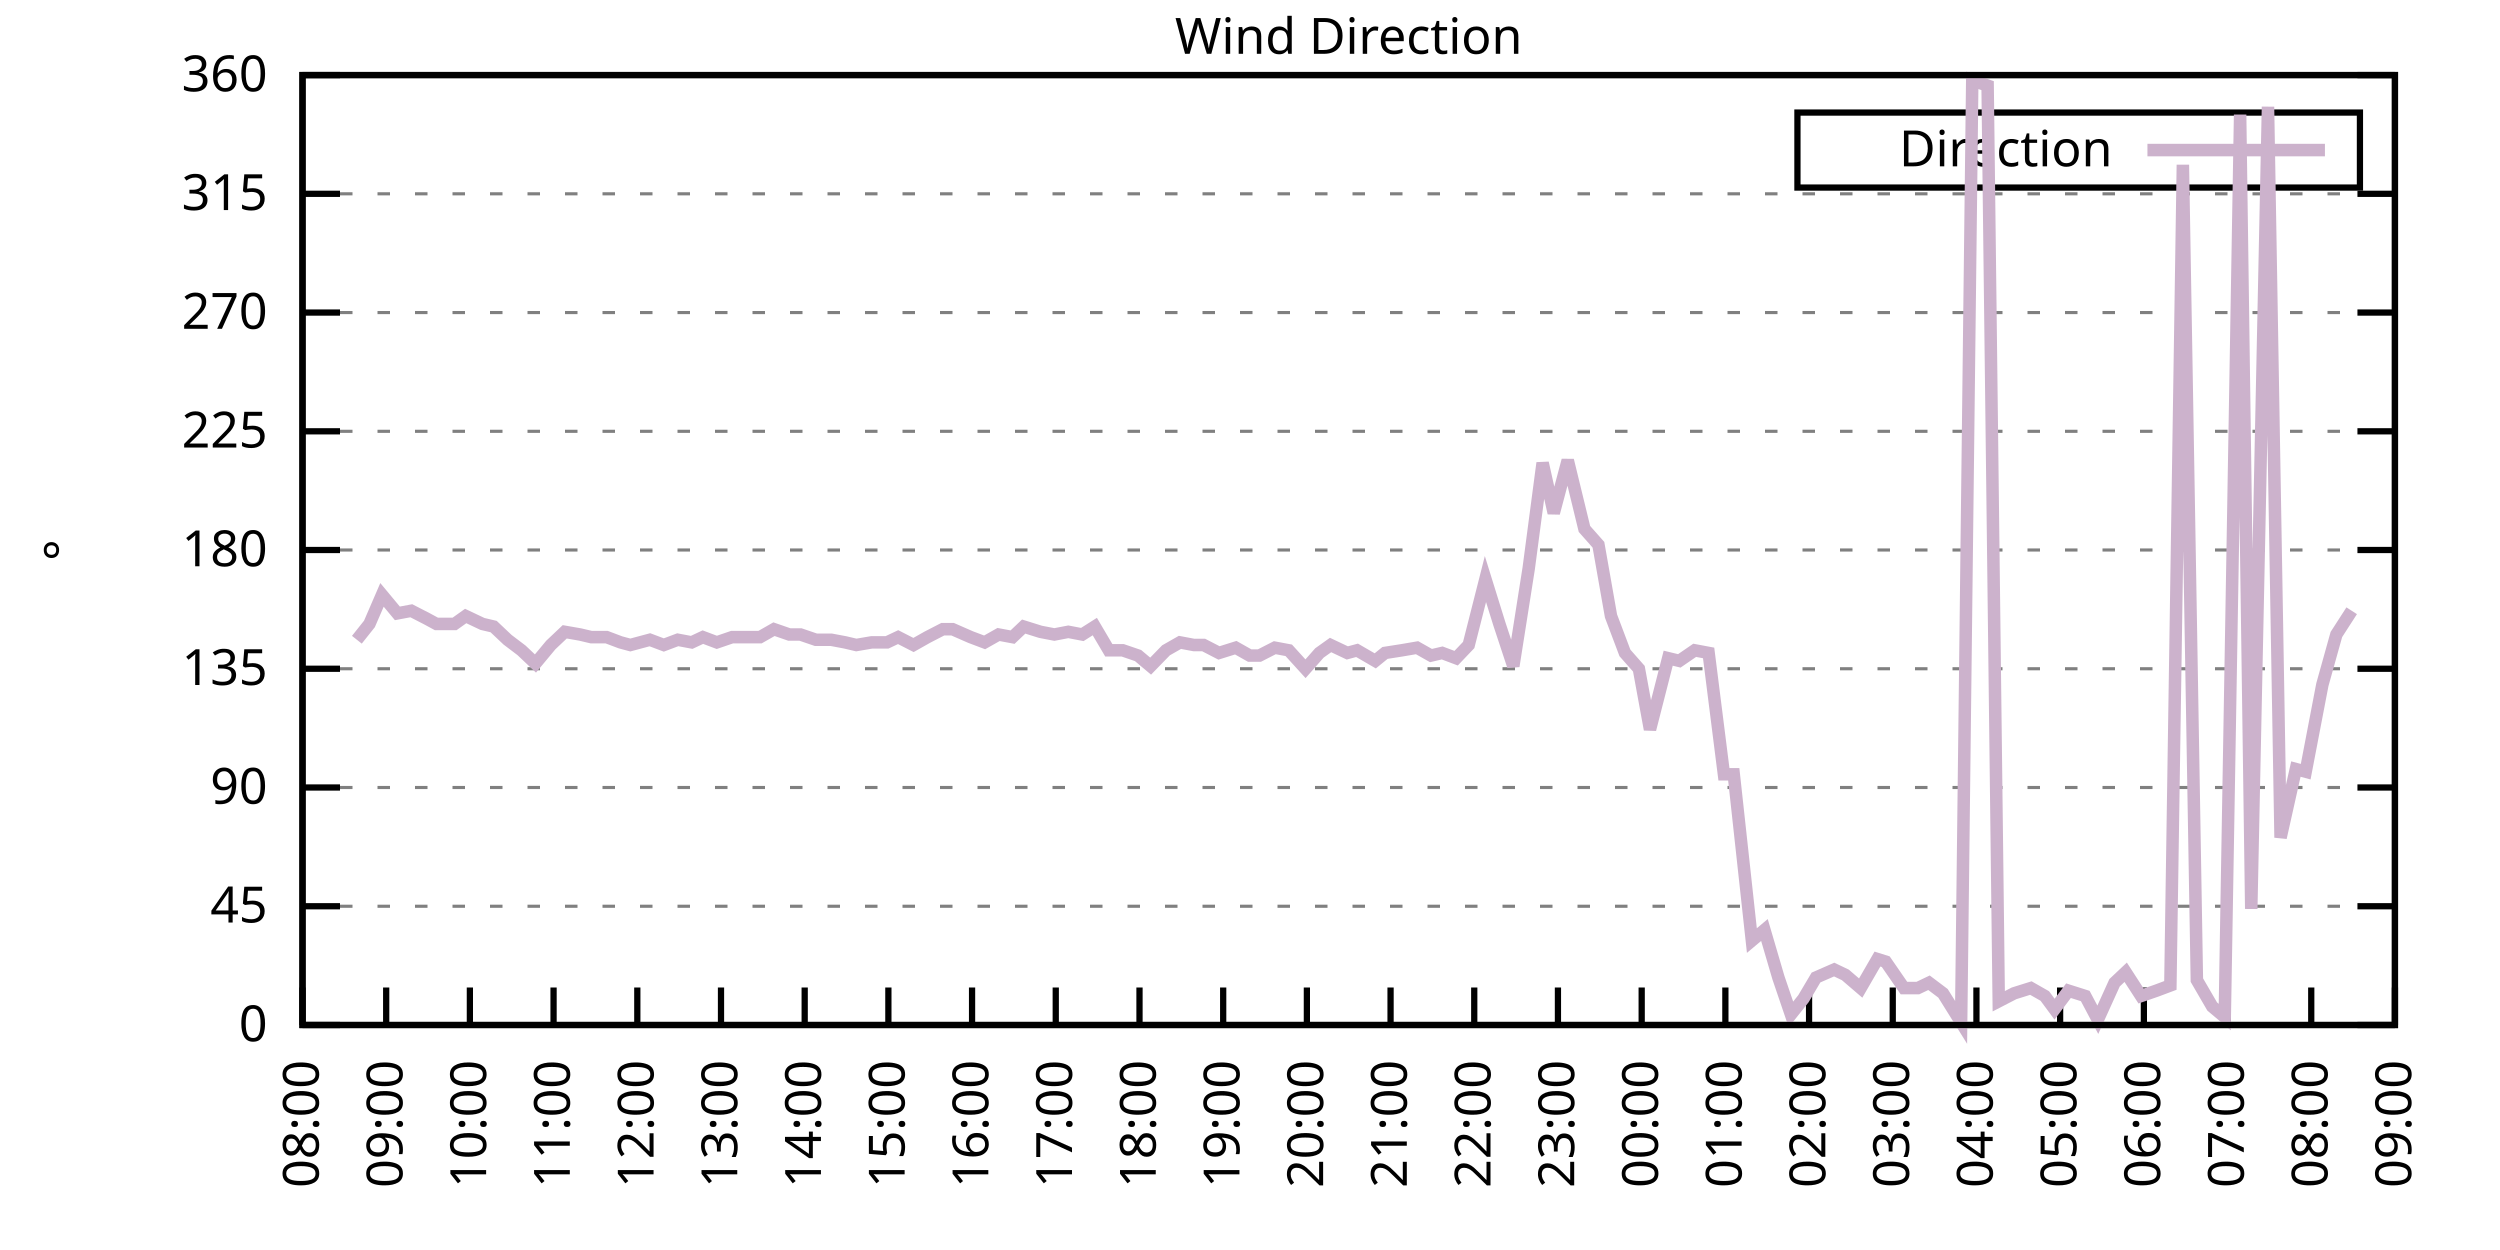
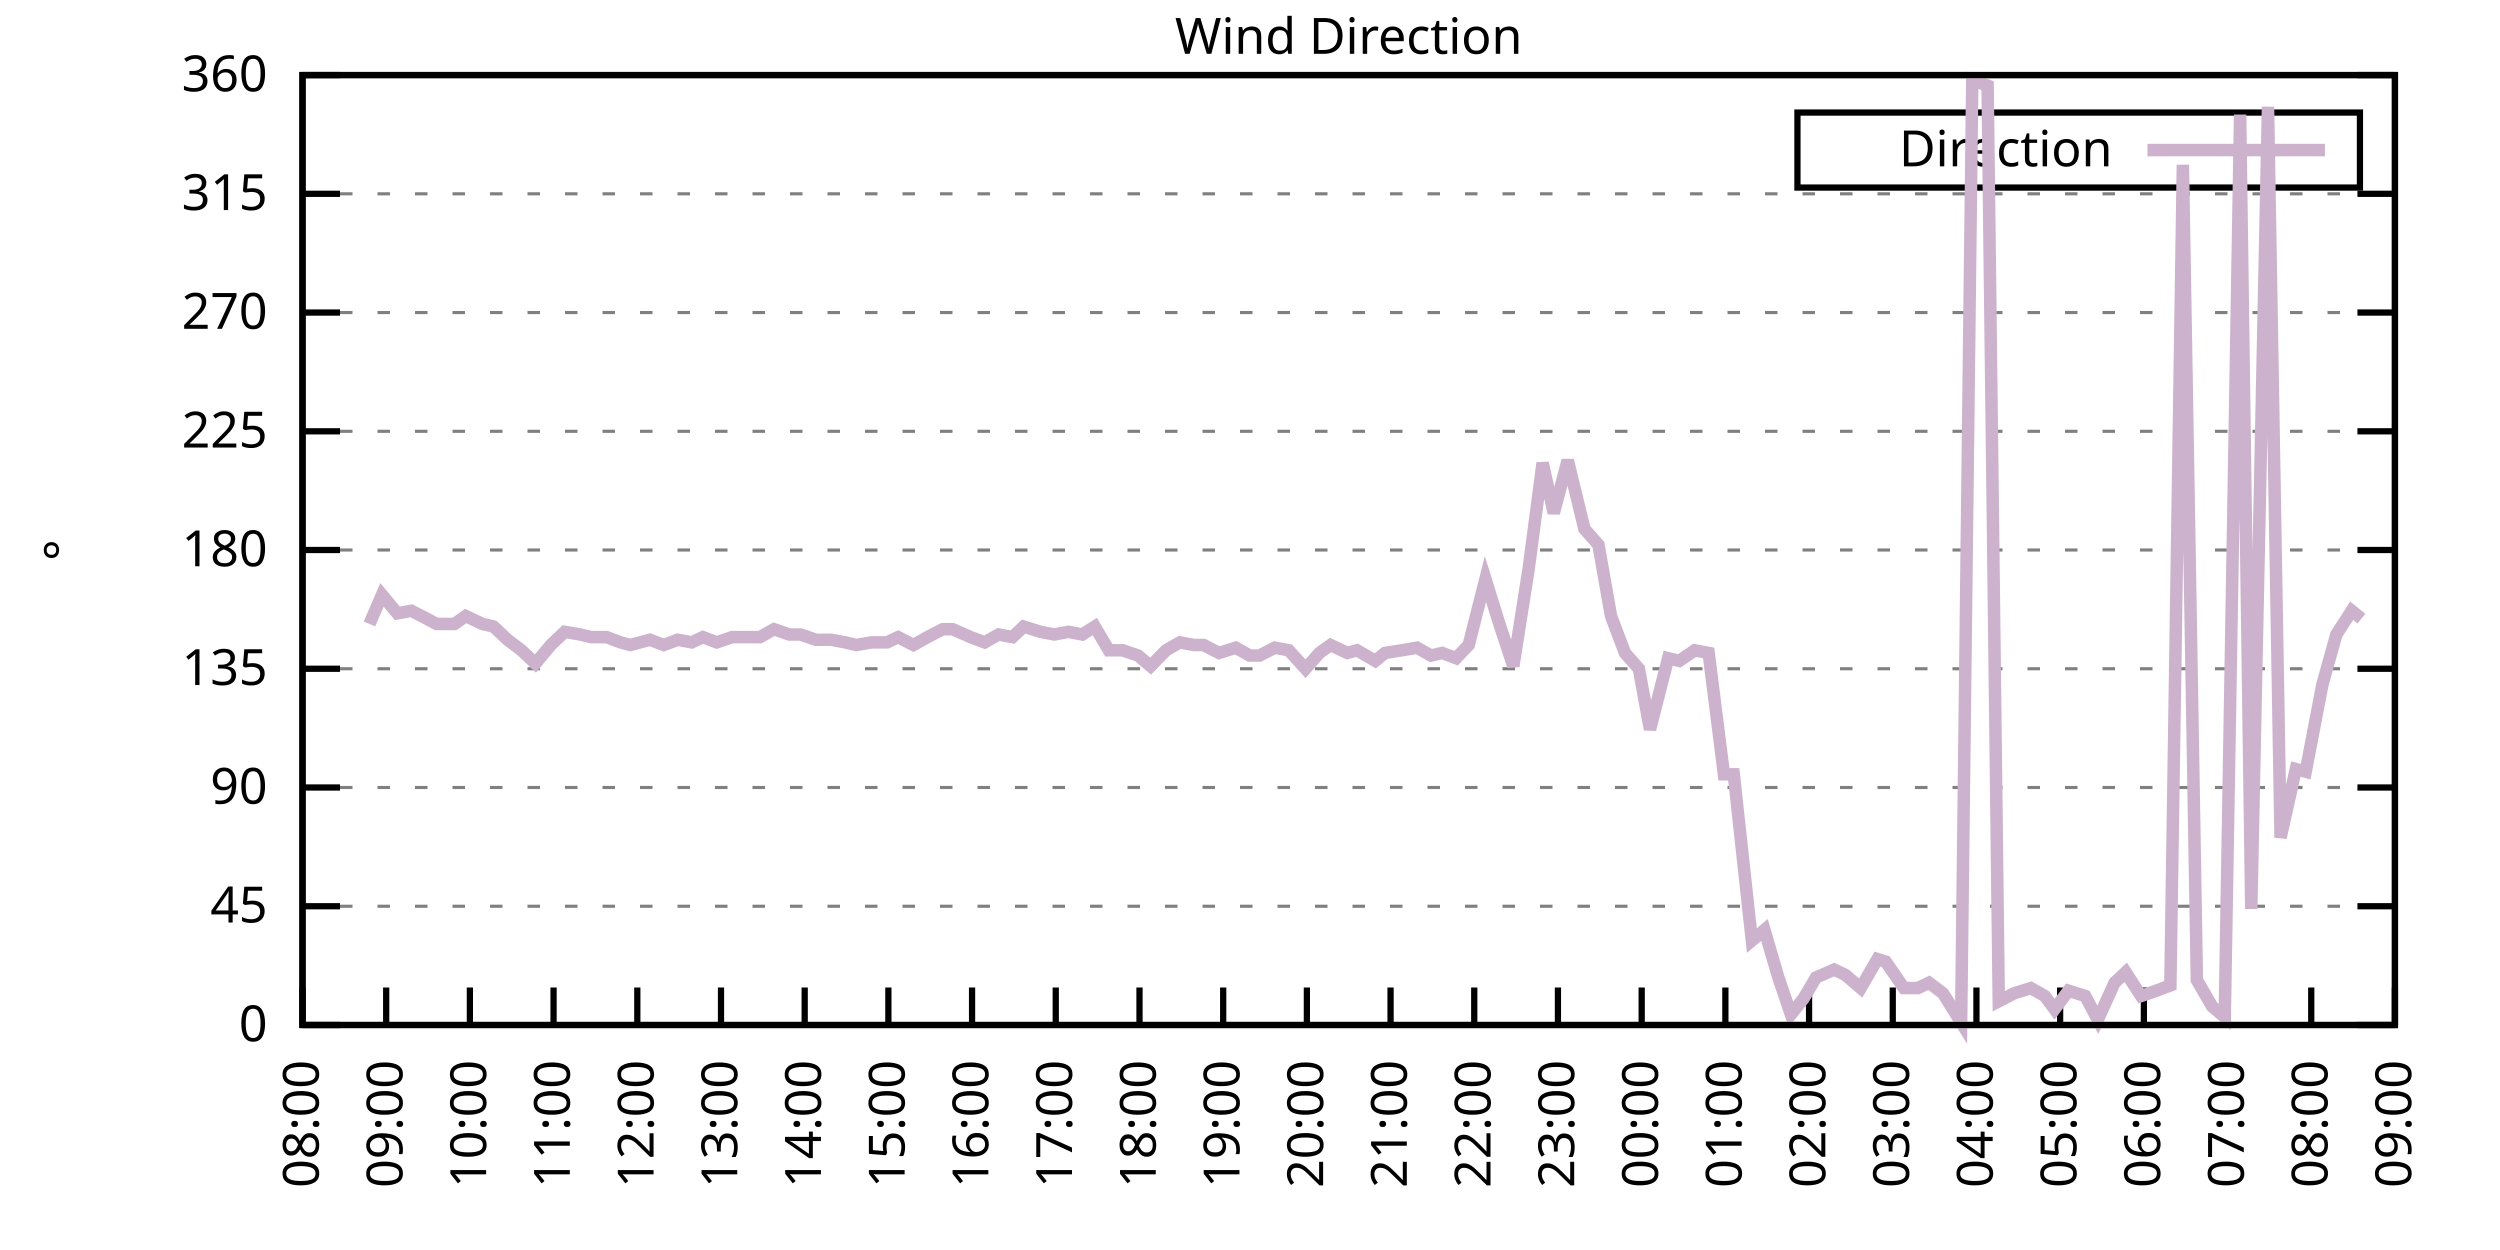
<svg xmlns="http://www.w3.org/2000/svg" xmlns:xlink="http://www.w3.org/1999/xlink" width="400" height="200" viewBox="0 0 400 200">
  <g id="gnuplot_canvas">
    <rect x="0" y="0" width="400" height="200" fill="none" />
    <defs>
      <circle id="gpDot" r="0.5" stroke-width="0.5" stroke="currentColor" />
      <path id="gpPt0" stroke-width="0.333" stroke="currentColor" d="M-1,0 h2 M0,-1 v2" />
      <path id="gpPt1" stroke-width="0.333" stroke="currentColor" d="M-1,-1 L1,1 M1,-1 L-1,1" />
      <path id="gpPt2" stroke-width="0.333" stroke="currentColor" d="M-1,0 L1,0 M0,-1 L0,1 M-1,-1 L1,1 M-1,1 L1,-1" />
      <rect id="gpPt3" stroke-width="0.333" stroke="currentColor" x="-1" y="-1" width="2" height="2" />
      <rect id="gpPt4" stroke-width="0.333" stroke="currentColor" fill="currentColor" x="-1" y="-1" width="2" height="2" />
      <circle id="gpPt5" stroke-width="0.333" stroke="currentColor" cx="0" cy="0" r="1" />
      <use xlink:href="#gpPt5" id="gpPt6" fill="currentColor" stroke="none" />
      <path id="gpPt7" stroke-width="0.333" stroke="currentColor" d="M0,-1.33 L-1.33,0.67 L1.33,0.67 z" />
      <use xlink:href="#gpPt7" id="gpPt8" fill="currentColor" stroke="none" />
      <use xlink:href="#gpPt7" id="gpPt9" stroke="currentColor" transform="rotate(180)" />
      <use xlink:href="#gpPt9" id="gpPt10" fill="currentColor" stroke="none" />
      <use xlink:href="#gpPt3" id="gpPt11" stroke="currentColor" transform="rotate(45)" />
      <use xlink:href="#gpPt11" id="gpPt12" fill="currentColor" stroke="none" />
      <path id="gpPt13" stroke-width="0.333" stroke="currentColor" d="M0,1.330 L1.265,0.411 L0.782,-1.067 L-0.782,-1.076 L-1.265,0.411 z" />
      <use xlink:href="#gpPt13" id="gpPt14" fill="currentColor" stroke="none" />
      <filter id="textbox" filterUnits="objectBoundingBox" x="0" y="0" height="1" width="1">
        <feFlood flood-color="white" flood-opacity="1" result="bgnd" />
        <feComposite in="SourceGraphic" in2="bgnd" operator="atop" />
      </filter>
      <filter id="greybox" filterUnits="objectBoundingBox" x="0" y="0" height="1" width="1">
        <feFlood flood-color="lightgrey" flood-opacity="1" result="grey" />
        <feComposite in="SourceGraphic" in2="grey" operator="atop" />
      </filter>
    </defs>
    <g fill="none" color="white" stroke="currentColor" stroke-width="1.00" stroke-linecap="butt" stroke-linejoin="miter">
</g>
    <g fill="none" color="black" stroke="currentColor" stroke-width="1.00" stroke-linecap="butt" stroke-linejoin="miter">
      <g stroke="none" shape-rendering="crispEdges">
        <polygon fill="rgb(255, 255, 255)" points="48.40,164.00 383.18,164.00 383.18,12.02 48.40,12.02 " />
      </g>
    </g>
    <g fill="none" color="black" stroke="currentColor" stroke-width="1.00" stroke-linecap="butt" stroke-linejoin="miter">
</g>
    <g fill="none" color="black" stroke="black" stroke-width="0.50" stroke-linecap="butt" stroke-linejoin="miter">
</g>
    <g fill="none" color="gray" stroke="currentColor" stroke-width="0.50" stroke-linecap="butt" stroke-linejoin="miter">
      <path stroke="gray" stroke-dasharray="2,4" class="gridline" d="M48.40,164.00 L383.19,164.00  " />
    </g>
    <g fill="none" color="gray" stroke="gray" stroke-width="1.00" stroke-linecap="butt" stroke-linejoin="miter">
</g>
    <g fill="none" color="black" stroke="currentColor" stroke-width="1.00" stroke-linecap="butt" stroke-linejoin="miter">
      <path stroke="black" d="M48.40,164.00 L54.40,164.00 M383.19,164.00 L377.19,164.00  " />
      <g transform="translate(42.80,166.60)" stroke="none" fill="black" font-family="Sans" font-size="8.00" text-anchor="end">
        <text>
          <tspan font-family="Sans"> 0</tspan>
        </text>
      </g>
    </g>
    <g fill="none" color="black" stroke="currentColor" stroke-width="1.00" stroke-linecap="butt" stroke-linejoin="miter">
</g>
    <g fill="none" color="black" stroke="black" stroke-width="0.50" stroke-linecap="butt" stroke-linejoin="miter">
</g>
    <g fill="none" color="gray" stroke="currentColor" stroke-width="0.50" stroke-linecap="butt" stroke-linejoin="miter">
      <path stroke="gray" stroke-dasharray="2,4" class="gridline" d="M48.40,145.00 L383.19,145.00  " />
    </g>
    <g fill="none" color="gray" stroke="gray" stroke-width="1.00" stroke-linecap="butt" stroke-linejoin="miter">
</g>
    <g fill="none" color="black" stroke="currentColor" stroke-width="1.00" stroke-linecap="butt" stroke-linejoin="miter">
      <path stroke="black" d="M48.40,145.00 L54.40,145.00 M383.19,145.00 L377.19,145.00  " />
      <g transform="translate(42.80,147.60)" stroke="none" fill="black" font-family="Sans" font-size="8.00" text-anchor="end">
        <text>
          <tspan font-family="Sans"> 45</tspan>
        </text>
      </g>
    </g>
    <g fill="none" color="black" stroke="currentColor" stroke-width="1.00" stroke-linecap="butt" stroke-linejoin="miter">
</g>
    <g fill="none" color="black" stroke="black" stroke-width="0.50" stroke-linecap="butt" stroke-linejoin="miter">
</g>
    <g fill="none" color="gray" stroke="currentColor" stroke-width="0.50" stroke-linecap="butt" stroke-linejoin="miter">
      <path stroke="gray" stroke-dasharray="2,4" class="gridline" d="M48.40,126.00 L383.19,126.00  " />
    </g>
    <g fill="none" color="gray" stroke="gray" stroke-width="1.00" stroke-linecap="butt" stroke-linejoin="miter">
</g>
    <g fill="none" color="black" stroke="currentColor" stroke-width="1.00" stroke-linecap="butt" stroke-linejoin="miter">
      <path stroke="black" d="M48.40,126.00 L54.40,126.00 M383.19,126.00 L377.19,126.00  " />
      <g transform="translate(42.80,128.60)" stroke="none" fill="black" font-family="Sans" font-size="8.00" text-anchor="end">
        <text>
          <tspan font-family="Sans"> 90</tspan>
        </text>
      </g>
    </g>
    <g fill="none" color="black" stroke="currentColor" stroke-width="1.00" stroke-linecap="butt" stroke-linejoin="miter">
</g>
    <g fill="none" color="black" stroke="black" stroke-width="0.50" stroke-linecap="butt" stroke-linejoin="miter">
</g>
    <g fill="none" color="gray" stroke="currentColor" stroke-width="0.50" stroke-linecap="butt" stroke-linejoin="miter">
      <path stroke="gray" stroke-dasharray="2,4" class="gridline" d="M48.40,107.00 L383.19,107.00  " />
    </g>
    <g fill="none" color="gray" stroke="gray" stroke-width="1.00" stroke-linecap="butt" stroke-linejoin="miter">
</g>
    <g fill="none" color="black" stroke="currentColor" stroke-width="1.00" stroke-linecap="butt" stroke-linejoin="miter">
      <path stroke="black" d="M48.40,107.00 L54.40,107.00 M383.19,107.00 L377.19,107.00  " />
      <g transform="translate(42.80,109.60)" stroke="none" fill="black" font-family="Sans" font-size="8.00" text-anchor="end">
        <text>
          <tspan font-family="Sans"> 135</tspan>
        </text>
      </g>
    </g>
    <g fill="none" color="black" stroke="currentColor" stroke-width="1.00" stroke-linecap="butt" stroke-linejoin="miter">
</g>
    <g fill="none" color="black" stroke="black" stroke-width="0.50" stroke-linecap="butt" stroke-linejoin="miter">
</g>
    <g fill="none" color="gray" stroke="currentColor" stroke-width="0.50" stroke-linecap="butt" stroke-linejoin="miter">
      <path stroke="gray" stroke-dasharray="2,4" class="gridline" d="M48.40,88.00 L383.19,88.00  " />
    </g>
    <g fill="none" color="gray" stroke="gray" stroke-width="1.00" stroke-linecap="butt" stroke-linejoin="miter">
</g>
    <g fill="none" color="black" stroke="currentColor" stroke-width="1.00" stroke-linecap="butt" stroke-linejoin="miter">
      <path stroke="black" d="M48.40,88.00 L54.40,88.00 M383.19,88.00 L377.19,88.00  " />
      <g transform="translate(42.80,90.60)" stroke="none" fill="black" font-family="Sans" font-size="8.00" text-anchor="end">
        <text>
          <tspan font-family="Sans"> 180</tspan>
        </text>
      </g>
    </g>
    <g fill="none" color="black" stroke="currentColor" stroke-width="1.00" stroke-linecap="butt" stroke-linejoin="miter">
</g>
    <g fill="none" color="black" stroke="black" stroke-width="0.50" stroke-linecap="butt" stroke-linejoin="miter">
</g>
    <g fill="none" color="gray" stroke="currentColor" stroke-width="0.50" stroke-linecap="butt" stroke-linejoin="miter">
      <path stroke="gray" stroke-dasharray="2,4" class="gridline" d="M48.40,69.01 L383.19,69.01  " />
    </g>
    <g fill="none" color="gray" stroke="gray" stroke-width="1.00" stroke-linecap="butt" stroke-linejoin="miter">
</g>
    <g fill="none" color="black" stroke="currentColor" stroke-width="1.00" stroke-linecap="butt" stroke-linejoin="miter">
      <path stroke="black" d="M48.40,69.01 L54.40,69.01 M383.19,69.01 L377.19,69.01  " />
      <g transform="translate(42.80,71.61)" stroke="none" fill="black" font-family="Sans" font-size="8.00" text-anchor="end">
        <text>
          <tspan font-family="Sans"> 225</tspan>
        </text>
      </g>
    </g>
    <g fill="none" color="black" stroke="currentColor" stroke-width="1.00" stroke-linecap="butt" stroke-linejoin="miter">
</g>
    <g fill="none" color="black" stroke="black" stroke-width="0.50" stroke-linecap="butt" stroke-linejoin="miter">
</g>
    <g fill="none" color="gray" stroke="currentColor" stroke-width="0.50" stroke-linecap="butt" stroke-linejoin="miter">
      <path stroke="gray" stroke-dasharray="2,4" class="gridline" d="M48.40,50.01 L383.19,50.01  " />
    </g>
    <g fill="none" color="gray" stroke="gray" stroke-width="1.00" stroke-linecap="butt" stroke-linejoin="miter">
</g>
    <g fill="none" color="black" stroke="currentColor" stroke-width="1.00" stroke-linecap="butt" stroke-linejoin="miter">
      <path stroke="black" d="M48.40,50.01 L54.40,50.01 M383.19,50.01 L377.19,50.01  " />
      <g transform="translate(42.80,52.61)" stroke="none" fill="black" font-family="Sans" font-size="8.00" text-anchor="end">
        <text>
          <tspan font-family="Sans"> 270</tspan>
        </text>
      </g>
    </g>
    <g fill="none" color="black" stroke="currentColor" stroke-width="1.00" stroke-linecap="butt" stroke-linejoin="miter">
</g>
    <g fill="none" color="black" stroke="black" stroke-width="0.50" stroke-linecap="butt" stroke-linejoin="miter">
</g>
    <g fill="none" color="gray" stroke="currentColor" stroke-width="0.50" stroke-linecap="butt" stroke-linejoin="miter">
      <path stroke="gray" stroke-dasharray="2,4" class="gridline" d="M48.40,31.01 L383.19,31.01  " />
    </g>
    <g fill="none" color="gray" stroke="gray" stroke-width="1.00" stroke-linecap="butt" stroke-linejoin="miter">
</g>
    <g fill="none" color="black" stroke="currentColor" stroke-width="1.00" stroke-linecap="butt" stroke-linejoin="miter">
      <path stroke="black" d="M48.40,31.01 L54.40,31.01 M383.19,31.01 L377.19,31.01  " />
      <g transform="translate(42.80,33.61)" stroke="none" fill="black" font-family="Sans" font-size="8.00" text-anchor="end">
        <text>
          <tspan font-family="Sans"> 315</tspan>
        </text>
      </g>
    </g>
    <g fill="none" color="black" stroke="currentColor" stroke-width="1.00" stroke-linecap="butt" stroke-linejoin="miter">
</g>
    <g fill="none" color="black" stroke="black" stroke-width="0.50" stroke-linecap="butt" stroke-linejoin="miter">
</g>
    <g fill="none" color="gray" stroke="currentColor" stroke-width="0.50" stroke-linecap="butt" stroke-linejoin="miter">
      <path stroke="gray" stroke-dasharray="2,4" class="gridline" d="M48.40,12.01 L383.19,12.01  " />
    </g>
    <g fill="none" color="gray" stroke="gray" stroke-width="1.00" stroke-linecap="butt" stroke-linejoin="miter">
</g>
    <g fill="none" color="black" stroke="currentColor" stroke-width="1.00" stroke-linecap="butt" stroke-linejoin="miter">
      <path stroke="black" d="M48.40,12.01 L54.40,12.01 M383.19,12.01 L377.19,12.01  " />
      <g transform="translate(42.80,14.61)" stroke="none" fill="black" font-family="Sans" font-size="8.00" text-anchor="end">
        <text>
          <tspan font-family="Sans"> 360</tspan>
        </text>
      </g>
    </g>
    <g fill="none" color="black" stroke="currentColor" stroke-width="1.00" stroke-linecap="butt" stroke-linejoin="miter">
      <path stroke="black" d="M48.40,164.00 L48.40,158.00  " />
      <g transform="translate(51.00,169.60) rotate(270.00)" stroke="none" fill="black" font-family="Sans" font-size="8.00" text-anchor="end">
        <text>
          <tspan font-family="Sans">08:00</tspan>
        </text>
      </g>
    </g>
    <g fill="none" color="black" stroke="currentColor" stroke-width="1.00" stroke-linecap="butt" stroke-linejoin="miter">
      <path stroke="black" d="M61.79,164.00 L61.79,158.00  " />
      <g transform="translate(64.39,169.60) rotate(270.00)" stroke="none" fill="black" font-family="Sans" font-size="8.00" text-anchor="end">
        <text>
          <tspan font-family="Sans">09:00</tspan>
        </text>
      </g>
    </g>
    <g fill="none" color="black" stroke="currentColor" stroke-width="1.00" stroke-linecap="butt" stroke-linejoin="miter">
      <path stroke="black" d="M75.18,164.00 L75.18,158.00  " />
      <g transform="translate(77.78,169.60) rotate(270.00)" stroke="none" fill="black" font-family="Sans" font-size="8.00" text-anchor="end">
        <text>
          <tspan font-family="Sans">10:00</tspan>
        </text>
      </g>
    </g>
    <g fill="none" color="black" stroke="currentColor" stroke-width="1.00" stroke-linecap="butt" stroke-linejoin="miter">
      <path stroke="black" d="M88.57,164.00 L88.57,158.00  " />
      <g transform="translate(91.17,169.60) rotate(270.00)" stroke="none" fill="black" font-family="Sans" font-size="8.00" text-anchor="end">
        <text>
          <tspan font-family="Sans">11:00</tspan>
        </text>
      </g>
    </g>
    <g fill="none" color="black" stroke="currentColor" stroke-width="1.00" stroke-linecap="butt" stroke-linejoin="miter">
      <path stroke="black" d="M101.97,164.00 L101.97,158.00  " />
      <g transform="translate(104.57,169.60) rotate(270.00)" stroke="none" fill="black" font-family="Sans" font-size="8.00" text-anchor="end">
        <text>
          <tspan font-family="Sans">12:00</tspan>
        </text>
      </g>
    </g>
    <g fill="none" color="black" stroke="currentColor" stroke-width="1.00" stroke-linecap="butt" stroke-linejoin="miter">
      <path stroke="black" d="M115.36,164.00 L115.36,158.00  " />
      <g transform="translate(117.96,169.60) rotate(270.00)" stroke="none" fill="black" font-family="Sans" font-size="8.00" text-anchor="end">
        <text>
          <tspan font-family="Sans">13:00</tspan>
        </text>
      </g>
    </g>
    <g fill="none" color="black" stroke="currentColor" stroke-width="1.00" stroke-linecap="butt" stroke-linejoin="miter">
      <path stroke="black" d="M128.75,164.00 L128.75,158.00  " />
      <g transform="translate(131.35,169.60) rotate(270.00)" stroke="none" fill="black" font-family="Sans" font-size="8.00" text-anchor="end">
        <text>
          <tspan font-family="Sans">14:00</tspan>
        </text>
      </g>
    </g>
    <g fill="none" color="black" stroke="currentColor" stroke-width="1.00" stroke-linecap="butt" stroke-linejoin="miter">
      <path stroke="black" d="M142.14,164.00 L142.14,158.00  " />
      <g transform="translate(144.74,169.60) rotate(270.00)" stroke="none" fill="black" font-family="Sans" font-size="8.00" text-anchor="end">
        <text>
          <tspan font-family="Sans">15:00</tspan>
        </text>
      </g>
    </g>
    <g fill="none" color="black" stroke="currentColor" stroke-width="1.00" stroke-linecap="butt" stroke-linejoin="miter">
      <path stroke="black" d="M155.53,164.00 L155.53,158.00  " />
      <g transform="translate(158.13,169.60) rotate(270.00)" stroke="none" fill="black" font-family="Sans" font-size="8.00" text-anchor="end">
        <text>
          <tspan font-family="Sans">16:00</tspan>
        </text>
      </g>
    </g>
    <g fill="none" color="black" stroke="currentColor" stroke-width="1.00" stroke-linecap="butt" stroke-linejoin="miter">
      <path stroke="black" d="M168.92,164.00 L168.92,158.00  " />
      <g transform="translate(171.52,169.60) rotate(270.00)" stroke="none" fill="black" font-family="Sans" font-size="8.00" text-anchor="end">
        <text>
          <tspan font-family="Sans">17:00</tspan>
        </text>
      </g>
    </g>
    <g fill="none" color="black" stroke="currentColor" stroke-width="1.00" stroke-linecap="butt" stroke-linejoin="miter">
      <path stroke="black" d="M182.32,164.00 L182.32,158.00  " />
      <g transform="translate(184.92,169.60) rotate(270.00)" stroke="none" fill="black" font-family="Sans" font-size="8.00" text-anchor="end">
        <text>
          <tspan font-family="Sans">18:00</tspan>
        </text>
      </g>
    </g>
    <g fill="none" color="black" stroke="currentColor" stroke-width="1.00" stroke-linecap="butt" stroke-linejoin="miter">
      <path stroke="black" d="M195.71,164.00 L195.71,158.00  " />
      <g transform="translate(198.31,169.60) rotate(270.00)" stroke="none" fill="black" font-family="Sans" font-size="8.00" text-anchor="end">
        <text>
          <tspan font-family="Sans">19:00</tspan>
        </text>
      </g>
    </g>
    <g fill="none" color="black" stroke="currentColor" stroke-width="1.00" stroke-linecap="butt" stroke-linejoin="miter">
      <path stroke="black" d="M209.10,164.00 L209.10,158.00  " />
      <g transform="translate(211.70,169.60) rotate(270.00)" stroke="none" fill="black" font-family="Sans" font-size="8.00" text-anchor="end">
        <text>
          <tspan font-family="Sans">20:00</tspan>
        </text>
      </g>
    </g>
    <g fill="none" color="black" stroke="currentColor" stroke-width="1.00" stroke-linecap="butt" stroke-linejoin="miter">
      <path stroke="black" d="M222.49,164.00 L222.49,158.00  " />
      <g transform="translate(225.09,169.60) rotate(270.00)" stroke="none" fill="black" font-family="Sans" font-size="8.00" text-anchor="end">
        <text>
          <tspan font-family="Sans">21:00</tspan>
        </text>
      </g>
    </g>
    <g fill="none" color="black" stroke="currentColor" stroke-width="1.00" stroke-linecap="butt" stroke-linejoin="miter">
      <path stroke="black" d="M235.88,164.00 L235.88,158.00  " />
      <g transform="translate(238.48,169.60) rotate(270.00)" stroke="none" fill="black" font-family="Sans" font-size="8.00" text-anchor="end">
        <text>
          <tspan font-family="Sans">22:00</tspan>
        </text>
      </g>
    </g>
    <g fill="none" color="black" stroke="currentColor" stroke-width="1.00" stroke-linecap="butt" stroke-linejoin="miter">
      <path stroke="black" d="M249.27,164.00 L249.27,158.00  " />
      <g transform="translate(251.87,169.60) rotate(270.00)" stroke="none" fill="black" font-family="Sans" font-size="8.00" text-anchor="end">
        <text>
          <tspan font-family="Sans">23:00</tspan>
        </text>
      </g>
    </g>
    <g fill="none" color="black" stroke="currentColor" stroke-width="1.00" stroke-linecap="butt" stroke-linejoin="miter">
      <path stroke="black" d="M262.67,164.00 L262.67,158.00  " />
      <g transform="translate(265.27,169.60) rotate(270.00)" stroke="none" fill="black" font-family="Sans" font-size="8.00" text-anchor="end">
        <text>
          <tspan font-family="Sans">00:00</tspan>
        </text>
      </g>
    </g>
    <g fill="none" color="black" stroke="currentColor" stroke-width="1.00" stroke-linecap="butt" stroke-linejoin="miter">
      <path stroke="black" d="M276.06,164.00 L276.06,158.00  " />
      <g transform="translate(278.66,169.60) rotate(270.00)" stroke="none" fill="black" font-family="Sans" font-size="8.00" text-anchor="end">
        <text>
          <tspan font-family="Sans">01:00</tspan>
        </text>
      </g>
    </g>
    <g fill="none" color="black" stroke="currentColor" stroke-width="1.00" stroke-linecap="butt" stroke-linejoin="miter">
      <path stroke="black" d="M289.45,164.00 L289.45,158.00  " />
      <g transform="translate(292.05,169.60) rotate(270.00)" stroke="none" fill="black" font-family="Sans" font-size="8.00" text-anchor="end">
        <text>
          <tspan font-family="Sans">02:00</tspan>
        </text>
      </g>
    </g>
    <g fill="none" color="black" stroke="currentColor" stroke-width="1.00" stroke-linecap="butt" stroke-linejoin="miter">
      <path stroke="black" d="M302.84,164.00 L302.84,158.00  " />
      <g transform="translate(305.44,169.60) rotate(270.00)" stroke="none" fill="black" font-family="Sans" font-size="8.00" text-anchor="end">
        <text>
          <tspan font-family="Sans">03:00</tspan>
        </text>
      </g>
    </g>
    <g fill="none" color="black" stroke="currentColor" stroke-width="1.00" stroke-linecap="butt" stroke-linejoin="miter">
      <path stroke="black" d="M316.23,164.00 L316.23,158.00  " />
      <g transform="translate(318.83,169.60) rotate(270.00)" stroke="none" fill="black" font-family="Sans" font-size="8.00" text-anchor="end">
        <text>
          <tspan font-family="Sans">04:00</tspan>
        </text>
      </g>
    </g>
    <g fill="none" color="black" stroke="currentColor" stroke-width="1.00" stroke-linecap="butt" stroke-linejoin="miter">
      <path stroke="black" d="M329.62,164.00 L329.62,158.00  " />
      <g transform="translate(332.22,169.60) rotate(270.00)" stroke="none" fill="black" font-family="Sans" font-size="8.00" text-anchor="end">
        <text>
          <tspan font-family="Sans">05:00</tspan>
        </text>
      </g>
    </g>
    <g fill="none" color="black" stroke="currentColor" stroke-width="1.00" stroke-linecap="butt" stroke-linejoin="miter">
      <path stroke="black" d="M343.02,164.00 L343.02,158.00  " />
      <g transform="translate(345.62,169.60) rotate(270.00)" stroke="none" fill="black" font-family="Sans" font-size="8.00" text-anchor="end">
        <text>
          <tspan font-family="Sans">06:00</tspan>
        </text>
      </g>
    </g>
    <g fill="none" color="black" stroke="currentColor" stroke-width="1.00" stroke-linecap="butt" stroke-linejoin="miter">
      <path stroke="black" d="M356.41,164.00 L356.41,158.00  " />
      <g transform="translate(359.01,169.60) rotate(270.00)" stroke="none" fill="black" font-family="Sans" font-size="8.00" text-anchor="end">
        <text>
          <tspan font-family="Sans">07:00</tspan>
        </text>
      </g>
    </g>
    <g fill="none" color="black" stroke="currentColor" stroke-width="1.00" stroke-linecap="butt" stroke-linejoin="miter">
      <path stroke="black" d="M369.80,164.00 L369.80,158.00  " />
      <g transform="translate(372.40,169.60) rotate(270.00)" stroke="none" fill="black" font-family="Sans" font-size="8.00" text-anchor="end">
        <text>
          <tspan font-family="Sans">08:00</tspan>
        </text>
      </g>
    </g>
    <g fill="none" color="black" stroke="currentColor" stroke-width="1.00" stroke-linecap="butt" stroke-linejoin="miter">
      <path stroke="black" d="M383.19,164.00 L383.19,158.00  " />
      <g transform="translate(385.79,169.60) rotate(270.00)" stroke="none" fill="black" font-family="Sans" font-size="8.00" text-anchor="end">
        <text>
          <tspan font-family="Sans">09:00</tspan>
        </text>
      </g>
    </g>
    <g fill="none" color="black" stroke="currentColor" stroke-width="1.00" stroke-linecap="butt" stroke-linejoin="miter">
</g>
    <g fill="none" color="black" stroke="currentColor" stroke-width="1.00" stroke-linecap="butt" stroke-linejoin="miter">
      <path stroke="black" d="M48.40,12.01 L48.40,164.00 L383.19,164.00 L383.19,12.01 L48.40,12.01 Z  " />
    </g>
    <g fill="none" color="black" stroke="currentColor" stroke-width="1.00" stroke-linecap="butt" stroke-linejoin="miter">
</g>
    <g fill="none" color="black" stroke="currentColor" stroke-width="1.00" stroke-linecap="butt" stroke-linejoin="miter">
      <path stroke="black" d="M287.59,30.01 L287.59,18.01 L377.59,18.01 L377.59,30.01 L287.59,30.01 Z  " />
    </g>
    <g id="Wind_direction_plot_1">
      <g fill="none" color="white" stroke="black" stroke-width="2.00" stroke-linecap="butt" stroke-linejoin="miter">
</g>
      <g fill="none" color="black" stroke="currentColor" stroke-width="2.00" stroke-linecap="butt" stroke-linejoin="miter">
        <g transform="translate(337.99,26.61)" stroke="none" fill="black" font-family="Sans" font-size="8.00" text-anchor="end">
          <text>
            <tspan font-family="Sans">Direction</tspan>
          </text>
        </g>
      </g>
      <g fill="none" color="black" stroke="currentColor" stroke-width="2.00" stroke-linecap="butt" stroke-linejoin="miter">
-         <path stroke="rgb(204, 178, 204)" d="M343.59,24.01 L371.99,24.01 M57.10,102.36 L59.11,99.83 L61.12,95.18 L63.58,98.14 L65.81,97.72 L68.26,98.98   L69.83,99.83 L72.73,99.83 L74.51,98.56 L77.19,99.83 L78.98,100.25 L81.21,102.36 L83.44,104.05 L85.67,106.16   L88.13,103.20 L90.36,101.09 L92.82,101.52 L94.60,101.94 L97.06,101.94 L99.29,102.78 L100.85,103.20 L103.98,102.36   L106.21,103.20 L108.44,102.36 L110.67,102.78 L112.46,101.94 L114.69,102.78 L117.14,101.94 L118.93,101.94 L121.61,101.94   L123.84,100.67 L126.29,101.52 L128.08,101.52 L130.54,102.36 L132.99,102.36 L135.22,102.78 L137.01,103.20 L139.46,102.78   L141.92,102.78 L143.70,101.94 L146.16,103.20 L148.39,101.94 L150.85,100.67 L152.41,100.67 L155.31,101.94 L157.54,102.78   L159.77,101.52 L162.01,101.94 L163.79,100.25 L166.47,101.09 L168.70,101.52 L170.93,101.09 L173.17,101.52 L175.17,100.25   L177.41,104.05 L179.64,104.05 L182.09,104.89 L184.10,106.58 L186.56,104.05 L188.79,102.78 L191.02,103.20 L192.58,103.20   L195.04,104.47 L197.72,103.63 L199.95,104.89 L201.51,104.89 L203.97,103.63 L206.20,104.05 L208.88,107.00 L211.11,104.47   L212.89,103.20 L215.57,104.47 L217.13,104.05 L220.04,105.74 L221.60,104.47 L224.28,104.05 L226.73,103.63 L228.96,104.89   L230.75,104.47 L232.98,105.31 L234.99,103.20 L237.67,92.65 L239.90,99.83 L242.13,106.58 L244.59,90.96 L246.82,74.07   L248.60,82.09 L250.84,73.65 L253.51,84.63 L255.75,87.16 L257.76,98.56 L259.99,104.47 L262.22,107.00 L264.00,116.71   L266.91,105.31 L268.69,105.74 L271.15,104.05 L273.38,104.47 L275.83,123.89 L277.40,123.89 L280.30,150.49 L282.31,148.80   L284.54,156.40 L286.55,162.31 L288.56,159.78 L290.56,156.40 L293.47,155.13 L295.25,155.98 L297.71,158.09 L300.39,153.45   L301.72,153.87 L304.63,158.09 L306.86,158.09 L308.64,157.24 L310.88,158.93 L313.78,163.58 L315.56,12.85 L318.02,13.70   L319.80,160.20 L322.26,158.93 L324.94,158.09 L327.17,159.36 L328.73,161.47 L330.96,158.51 L333.64,159.36 L335.65,163.16   L338.33,157.24 L340.11,155.56 L342.57,159.36 L345.02,158.51 L347.26,157.67 L349.26,26.36 L351.50,156.82 L353.95,161.04   L355.96,162.73 L358.42,18.34 L360.20,145.42 L362.88,17.08 L364.89,134.02 L367.34,123.05 L368.91,123.47 L371.58,109.54   L373.82,101.52 L376.27,97.72  " />
+         <path stroke="rgb(204, 178, 204)" d="M343.59,24.01 L371.99,24.01 M59.11,99.83 L61.12,95.18 L63.58,98.14 L65.81,97.72 L68.26,98.98 L69.83,99.83   L72.73,99.83 L74.51,98.56 L77.19,99.83 L78.98,100.25 L81.21,102.36 L83.44,104.05 L85.67,106.16 L88.13,103.20   L90.36,101.09 L92.82,101.52 L94.60,101.94 L97.06,101.94 L99.29,102.78 L100.85,103.20 L103.98,102.36 L106.21,103.20   L108.44,102.36 L110.67,102.78 L112.46,101.94 L114.69,102.78 L117.14,101.94 L118.93,101.94 L121.61,101.94 L123.84,100.67   L126.29,101.52 L128.08,101.52 L130.54,102.36 L132.99,102.36 L135.22,102.78 L137.01,103.20 L139.46,102.78 L141.92,102.78   L143.70,101.94 L146.16,103.20 L148.39,101.94 L150.85,100.67 L152.41,100.67 L155.31,101.94 L157.54,102.78 L159.77,101.52   L162.01,101.94 L163.79,100.25 L166.47,101.09 L168.70,101.52 L170.93,101.09 L173.17,101.52 L175.17,100.25 L177.41,104.05   L179.64,104.05 L182.09,104.89 L184.10,106.58 L186.56,104.05 L188.79,102.78 L191.02,103.20 L192.58,103.20 L195.04,104.47   L197.72,103.63 L199.95,104.89 L201.51,104.89 L203.97,103.63 L206.20,104.05 L208.88,107.00 L211.11,104.47 L212.89,103.20   L215.57,104.47 L217.13,104.05 L220.04,105.74 L221.60,104.47 L224.28,104.05 L226.73,103.63 L228.96,104.89 L230.75,104.47   L232.98,105.31 L234.99,103.20 L237.67,92.65 L239.90,99.83 L242.13,106.58 L244.59,90.96 L246.82,74.07 L248.60,82.09   L250.84,73.65 L253.51,84.63 L255.75,87.16 L257.76,98.56 L259.99,104.47 L262.22,107.00 L264.00,116.71 L266.91,105.31   L268.69,105.74 L271.15,104.05 L273.38,104.47 L275.83,123.89 L277.40,123.89 L280.30,150.49 L282.31,148.80 L284.54,156.40   L286.55,162.31 L288.56,159.78 L290.56,156.40 L293.47,155.13 L295.25,155.98 L297.71,158.09 L300.39,153.45 L301.72,153.87   L304.63,158.09 L306.86,158.09 L308.64,157.24 L310.88,158.93 L313.78,163.58 L315.56,12.85 L318.02,13.70 L319.80,160.20   L322.26,158.93 L324.94,158.09 L327.17,159.36 L328.73,161.47 L330.96,158.51 L333.64,159.36 L335.65,163.16 L338.33,157.24   L340.11,155.56 L342.57,159.36 L345.02,158.51 L347.26,157.67 L349.26,26.36 L351.50,156.82 L353.95,161.04 L355.96,162.73   L358.42,18.34 L360.20,145.42 L362.88,17.08 L364.89,134.02 L367.34,123.05 L368.91,123.47 L371.58,109.54 L373.82,101.52   L376.27,97.72 L377.83,98.98  " />
      </g>
    </g>
    <g fill="none" color="black" stroke="currentColor" stroke-width="2.00" stroke-linecap="butt" stroke-linejoin="miter">
</g>
    <g fill="none" color="black" stroke="black" stroke-width="1.00" stroke-linecap="butt" stroke-linejoin="miter">
</g>
    <g fill="none" color="black" stroke="currentColor" stroke-width="1.00" stroke-linecap="butt" stroke-linejoin="miter">
      <path stroke="black" d="M48.40,12.01 L48.40,164.00 L383.19,164.00 L383.19,12.01 L48.40,12.01 Z  " />
      <g transform="translate(12.80,88.01) rotate(270.00)" stroke="none" fill="black" font-family="Sans" font-size="8.00" text-anchor="middle">
        <text>
          <tspan font-family="Sans">°</tspan>
        </text>
      </g>
    </g>
    <g fill="none" color="black" stroke="currentColor" stroke-width="1.00" stroke-linecap="butt" stroke-linejoin="miter">
</g>
    <g fill="none" color="black" stroke="currentColor" stroke-width="1.00" stroke-linecap="butt" stroke-linejoin="miter">
      <g transform="translate(215.79,8.61)" stroke="none" fill="black" font-family="Sans" font-size="8.00" text-anchor="middle">
        <text>
          <tspan font-family="Sans">Wind Direction</tspan>
        </text>
      </g>
    </g>
    <g fill="none" color="black" stroke="currentColor" stroke-width="1.00" stroke-linecap="butt" stroke-linejoin="miter">
</g>
  </g>
</svg>
